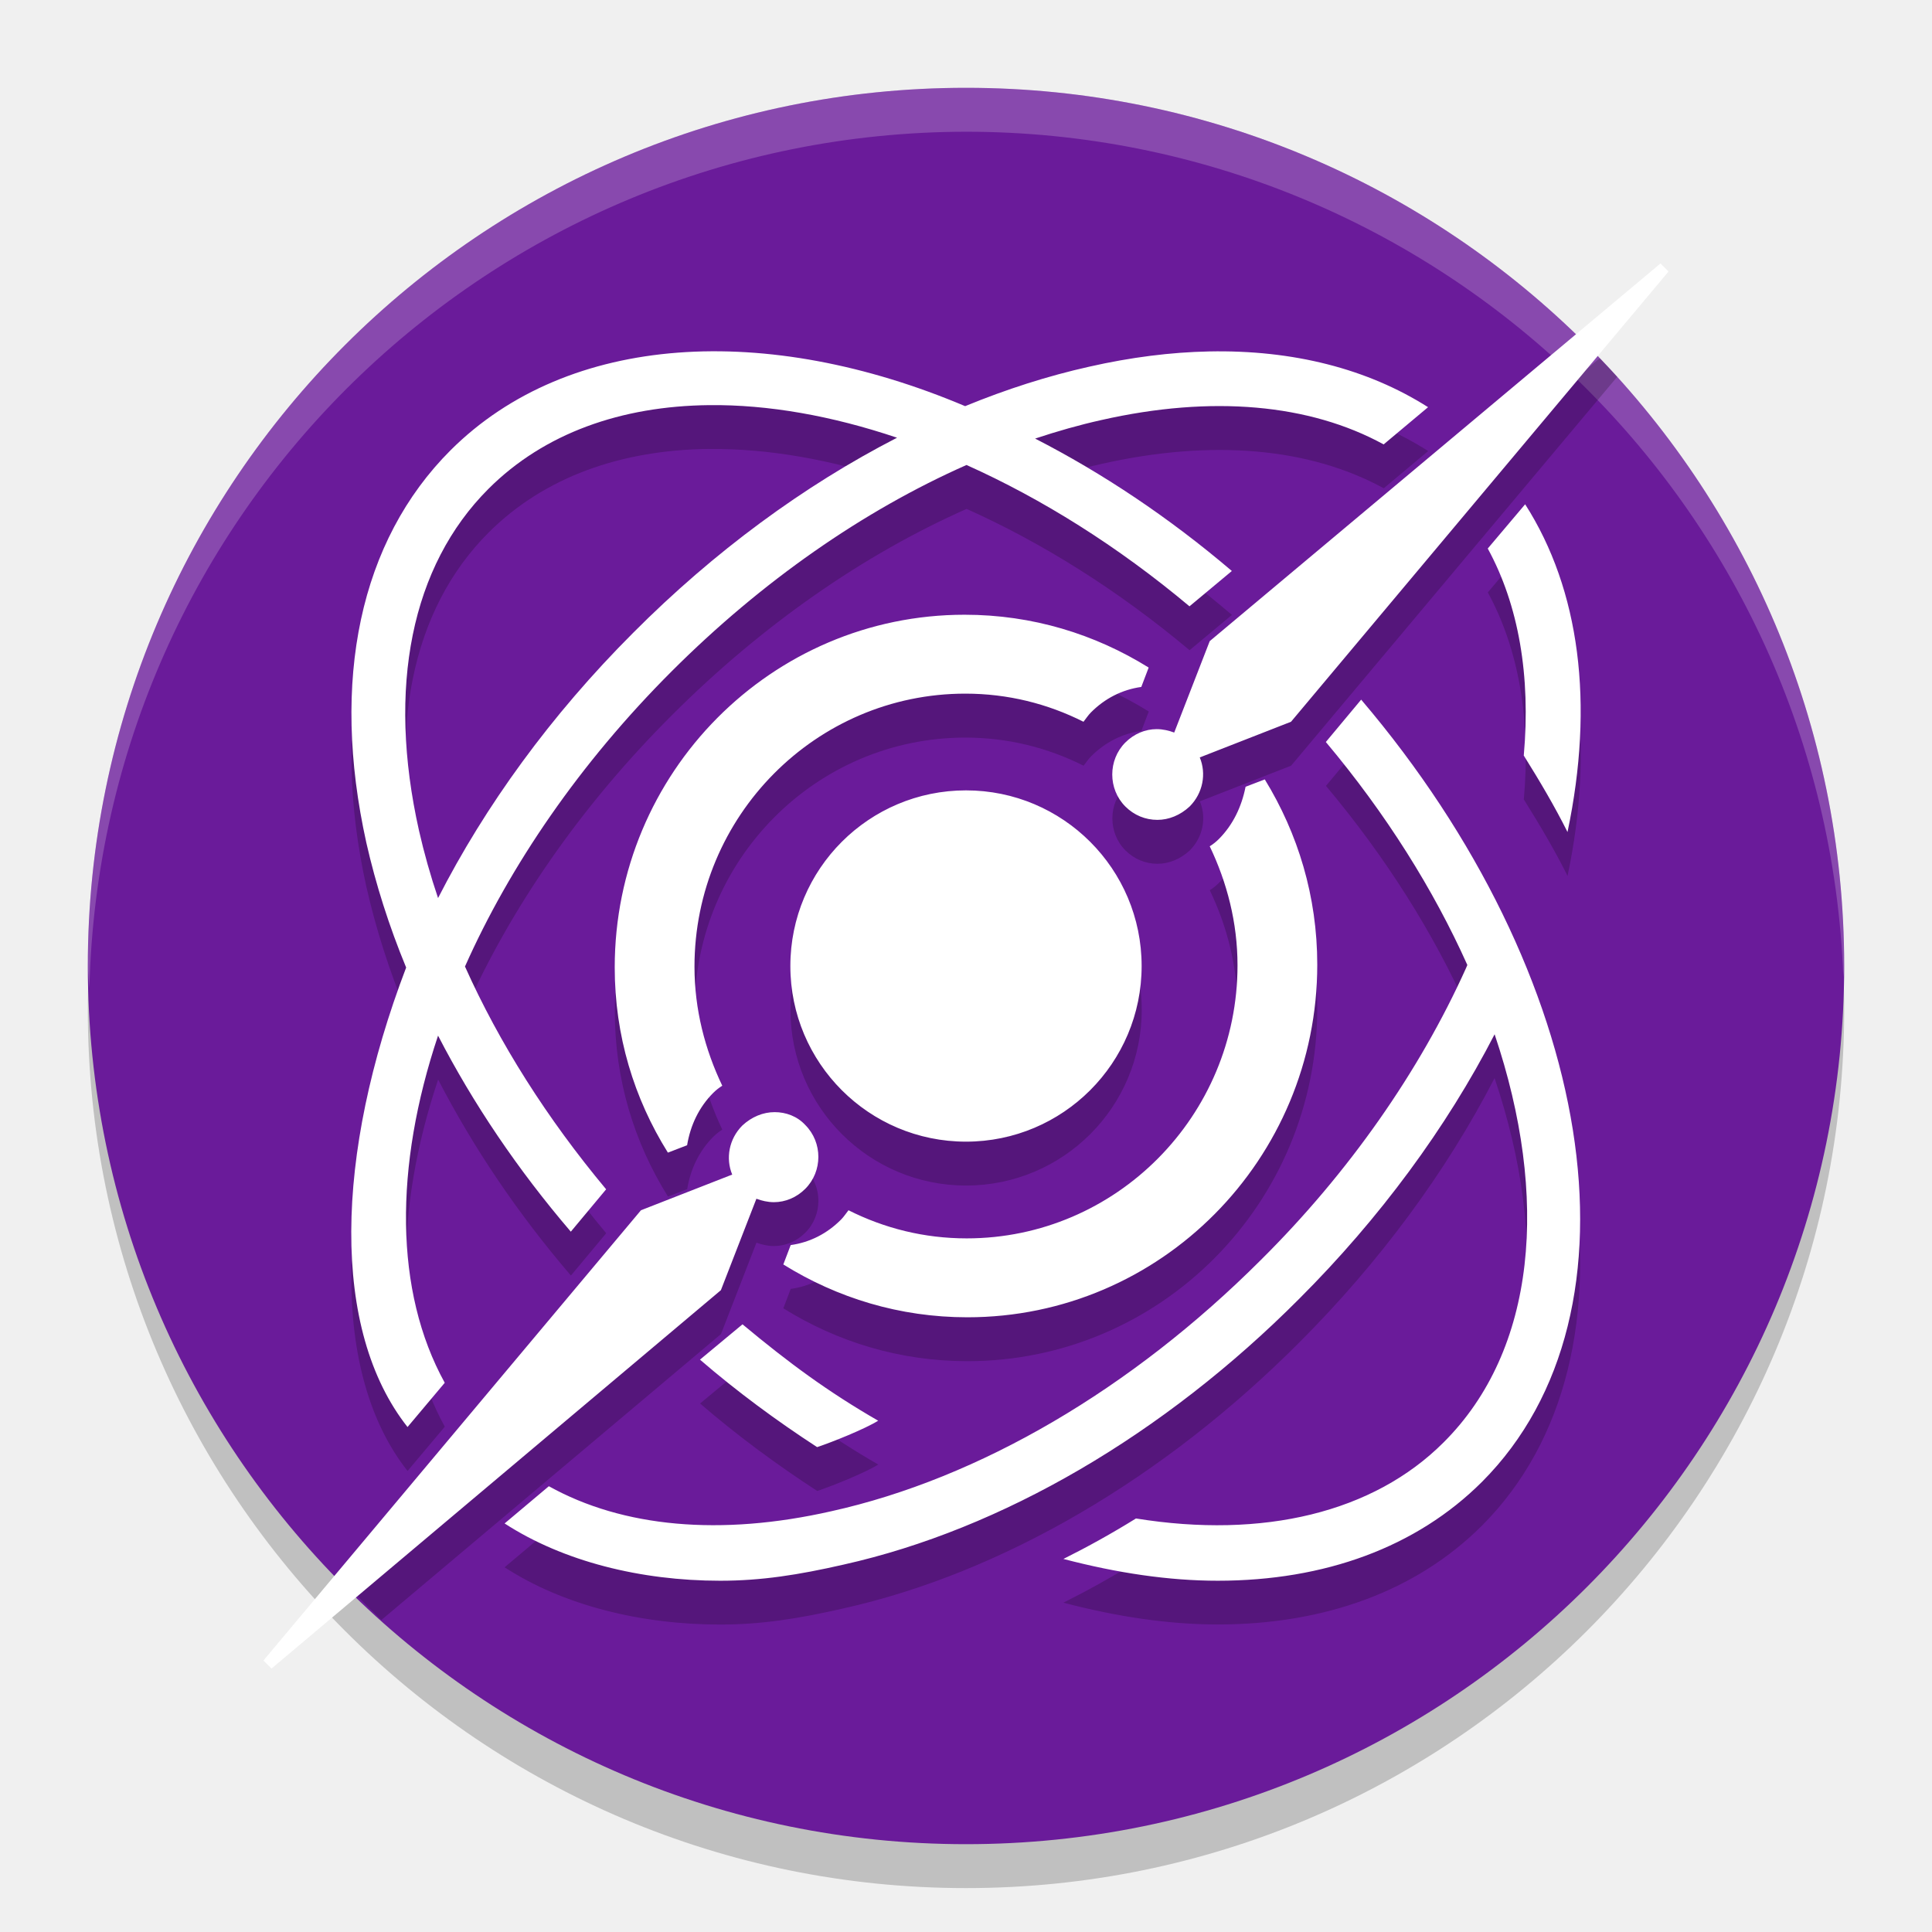
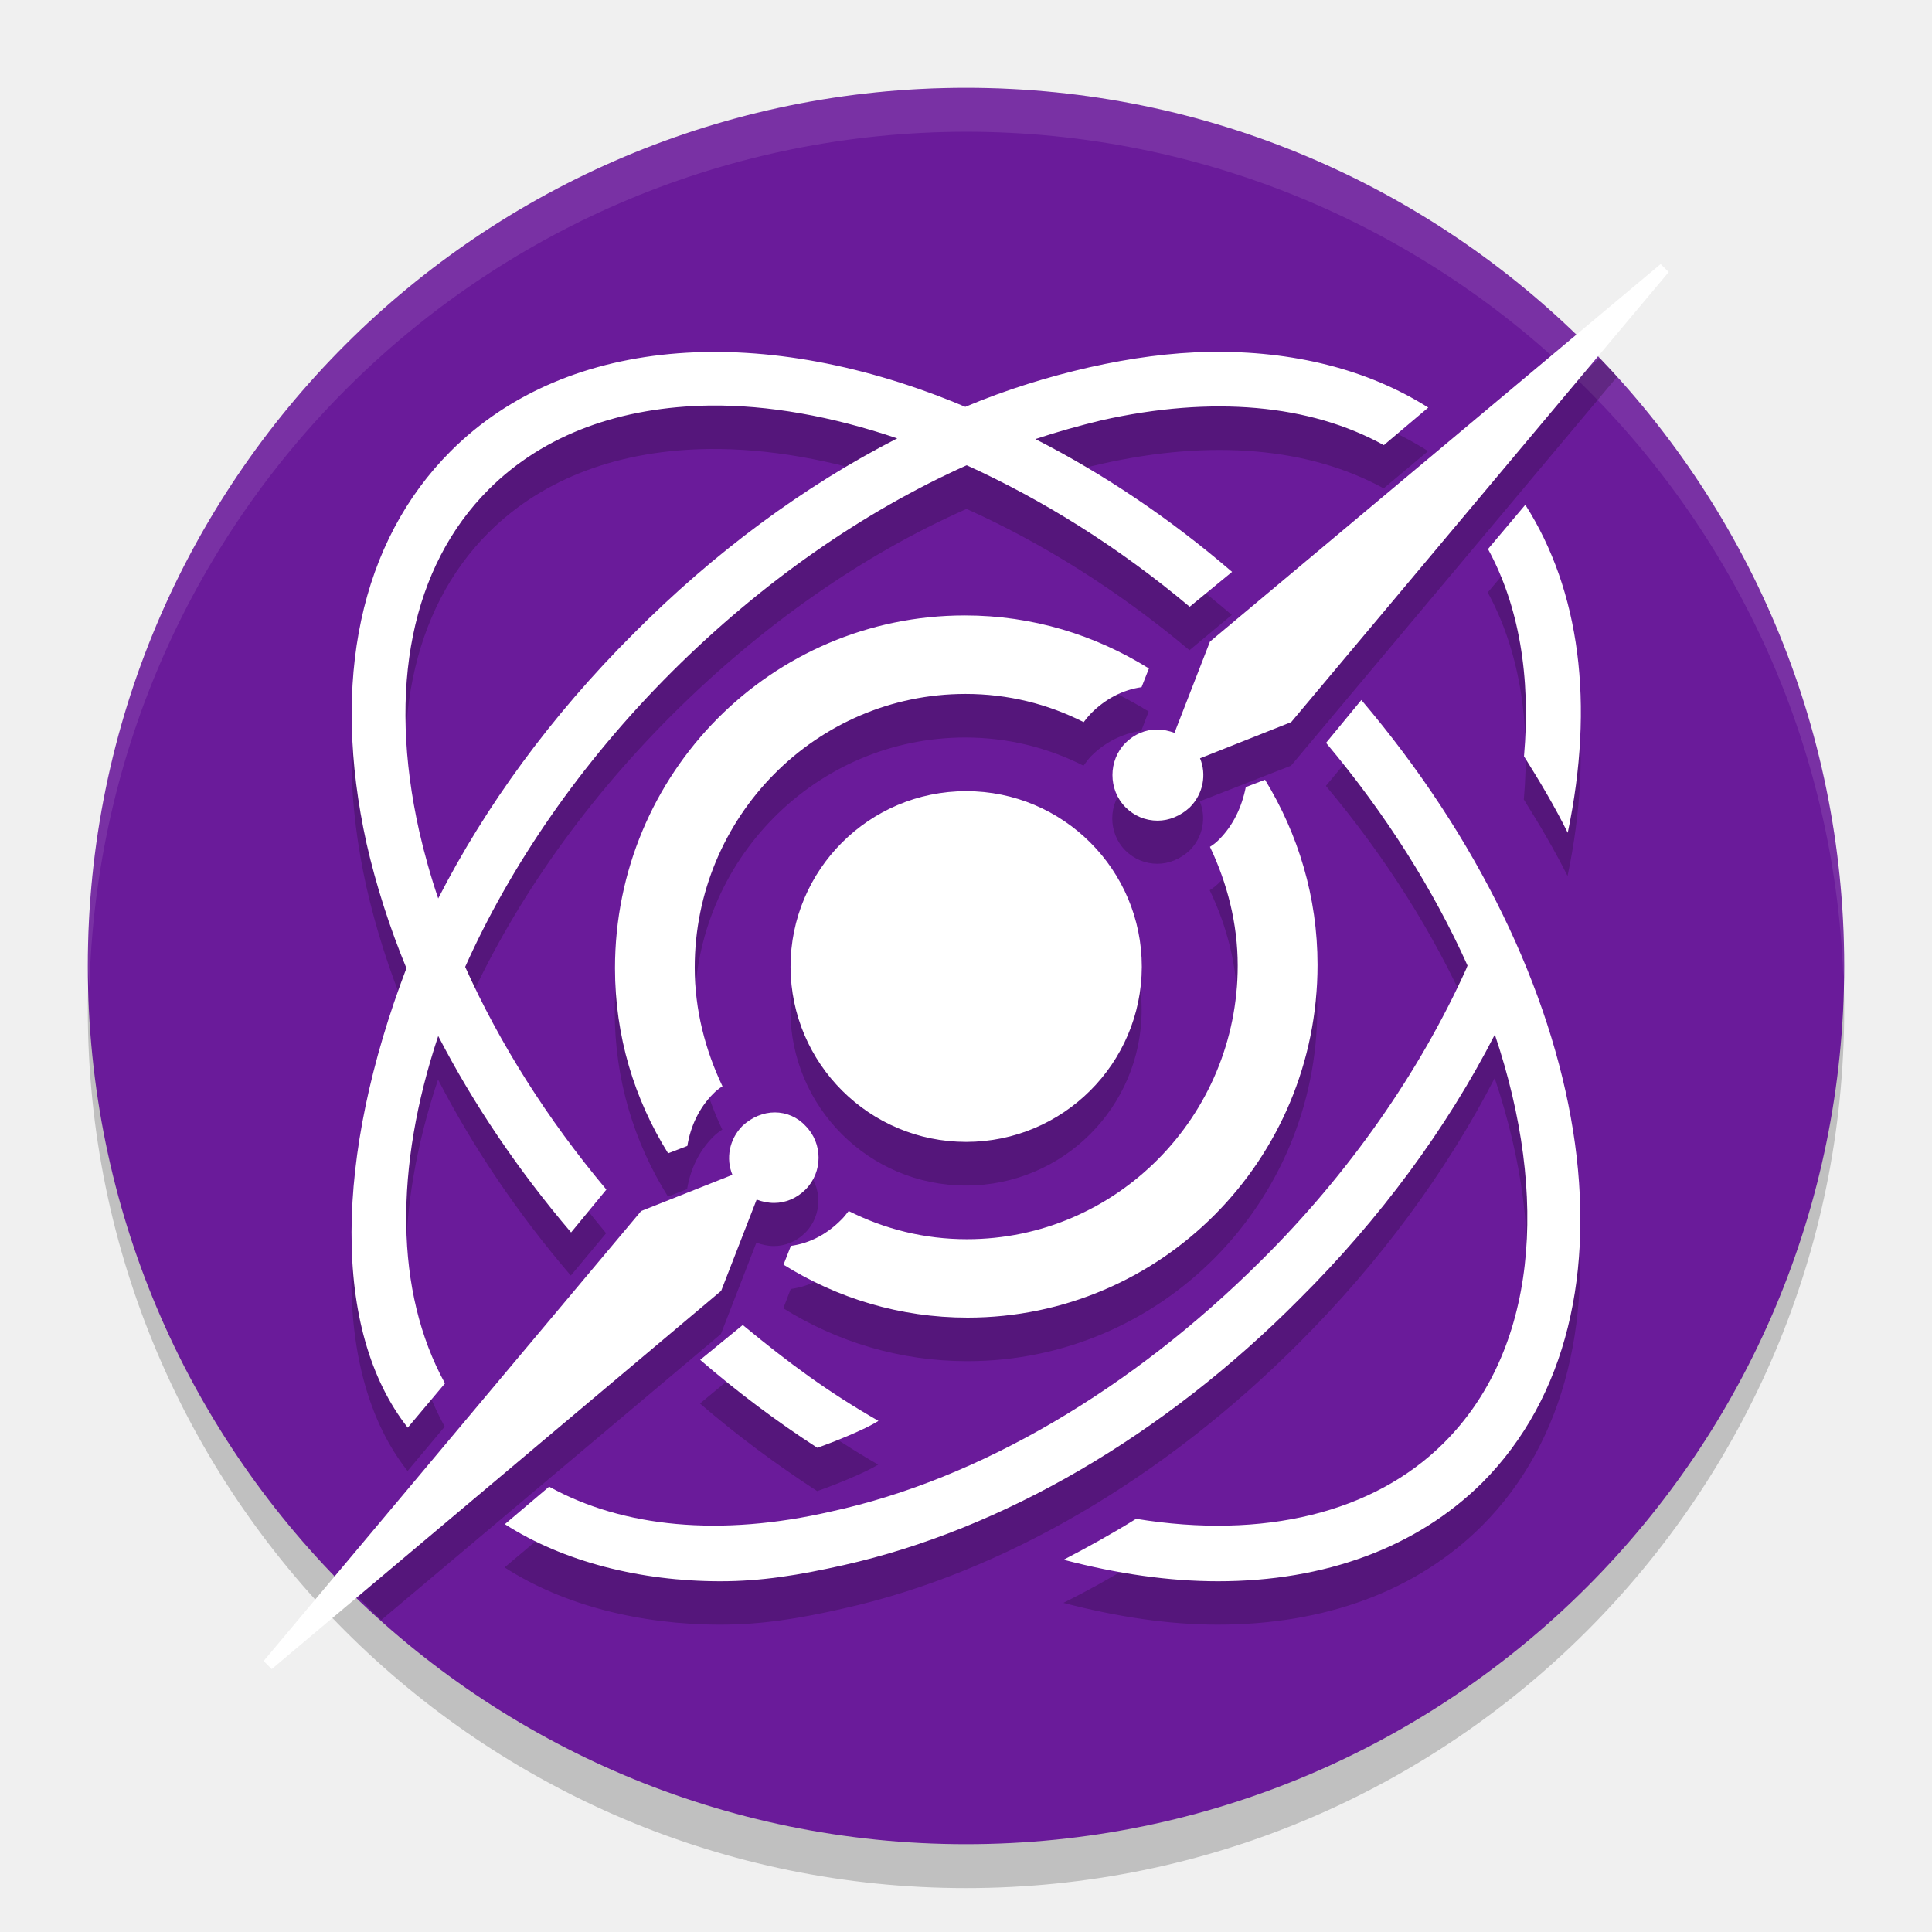
- <svg xmlns="http://www.w3.org/2000/svg" id="svg23" width="22" height="22" version="1.1">
-   <circle id="circle5" cx="11" cy="11.5" r="10" style="opacity:.2" />
-   <circle id="circle7" transform="translate(-1,-1)" cx="12" cy="12" r="10" style="fill:#6a1b9a" />
-   <path id="path9" transform="translate(-1,-1)" d="M 12,2 A 10,10 0 0 0 2,12 10,10 0 0 0 2.018,12.25 10,10 0 0 1 12,2.5 10,10 0 0 1 21.99,12.125 10,10 0 0 0 22,12 10,10 0 0 0 12,2 Z" style="fill:#ffffff;opacity:.2" />
-   <path id="path11" transform="translate(-1,-1)" d="m19.215 5.08-4.439 3.721-0.404 1.041c-0.061-0.023-0.13-0.039-0.199-0.039-0.13 0-0.258 0.053-0.357 0.152-0.199 0.199-0.199 0.53 0 0.729 0.099 0.099 0.228 0.152 0.365 0.152 0.13 0 0.26-0.053 0.367-0.152 0.153-0.153 0.192-0.375 0.115-0.559l1.039-0.406 3.713-4.428a10 10 0 0 0-0.199-0.211zm-10.111 0.42c-1.172 0.007-2.216 0.373-2.973 1.127-1.033 1.032-1.369 2.619-0.959 4.471 0.107 0.472 0.258 0.948 0.453 1.42-0.816 2.139-0.856 4.128 0.016 5.232l0.424-0.504c-0.575-1.043-0.575-2.46-0.076-3.953 0.399 0.772 0.907 1.526 1.512 2.232l0.402-0.482c-0.672-0.805-1.217-1.665-1.607-2.537 0.512-1.15 1.305-2.314 2.354-3.361 1.026-1.026 2.182-1.83 3.357-2.35 0.857 0.384 1.721 0.923 2.539 1.609l0.482-0.402c-0.719-0.613-1.476-1.116-2.24-1.508 0.252-0.084 0.503-0.155 0.754-0.211 1.26-0.285 2.373-0.184 3.215 0.277l0.506-0.424c-0.69-0.438-1.538-0.654-2.494-0.635-0.434 0.009-0.892 0.066-1.365 0.174-0.47 0.105-0.942 0.256-1.412 0.449-0.987-0.417-1.975-0.63-2.887-0.625zm-0.027 0.613c0.67-0.007 1.395 0.12 2.139 0.371-1.06 0.545-2.084 1.297-3.004 2.221-0.941 0.941-1.689 1.976-2.223 3.021-0.087-0.256-0.159-0.513-0.217-0.768-0.366-1.632-0.088-3.014 0.791-3.893 0.634-0.634 1.512-0.943 2.514-0.953zm9.291 1.129-0.426 0.504c0.352 0.644 0.491 1.45 0.41 2.357 0.183 0.293 0.352 0.578 0.498 0.871 0.308-1.464 0.14-2.759-0.482-3.732zm-6.383 1.258c-2.2 0-3.984 1.798-3.984 4.016 0 0.777 0.22 1.492 0.605 2.109l0.219-0.084c0.038-0.229 0.136-0.434 0.295-0.594 0.03-0.03 0.068-0.061 0.105-0.084-0.197-0.411-0.316-0.868-0.316-1.355 0-1.714 1.383-3.109 3.084-3.109 0.484 0 0.937 0.115 1.346 0.32 0.03-0.038 0.054-0.075 0.084-0.105 0.159-0.16 0.355-0.261 0.574-0.291l0.084-0.221c-0.612-0.381-1.324-0.602-2.096-0.602zm4.516 0.967-0.402 0.482c0.687 0.818 1.227 1.682 1.611 2.539l-0.016 0.037c-0.527 1.171-1.333 2.327-2.336 3.322-1.472 1.471-3.208 2.488-4.893 2.861-1.26 0.285-2.373 0.183-3.215-0.285l-0.504 0.424c0.666 0.432 1.547 0.652 2.455 0.652 0.469 0 0.892-0.067 1.404-0.184 1.801-0.402 3.646-1.478 5.191-3.029 0.913-0.913 1.674-1.944 2.223-3.01 0.626 1.856 0.477 3.595-0.582 4.648-0.798 0.798-2.052 1.099-3.502 0.865-0.271 0.168-0.548 0.322-0.826 0.461 0.615 0.161 1.201 0.248 1.758 0.248 1.216 0 2.263-0.38 3.01-1.127 1.933-1.939 1.281-5.781-1.377-8.906zm-1.098 0.908-0.219 0.084c-0.045 0.229-0.144 0.434-0.303 0.594-0.03 0.03-0.068 0.061-0.105 0.084 0.197 0.411 0.316 0.868 0.316 1.355 0 1.714-1.383 3.109-3.084 3.109-0.484 0-0.937-0.115-1.346-0.32-0.03 0.038-0.054 0.075-0.084 0.105-0.159 0.16-0.355 0.261-0.574 0.291l-0.084 0.221c0.612 0.381 1.324 0.602 2.096 0.602 2.2-3e-6 3.984-1.798 3.984-4.016 0-0.777-0.22-1.492-0.598-2.109zm-3.402 0.125a2 2 0 0 0-2 2 2 2 0 0 0 2 2 2 2 0 0 0 2-2 2 2 0 0 0-2-2zm-2.18 3.664c-0.13 0-0.26 0.053-0.367 0.152-0.153 0.153-0.192 0.375-0.115 0.559l-1.039 0.406-3.248 3.875a10 10 0 0 0 0.291 0.291l3.867-3.256 0.404-1.041c0.061 0.023 0.13 0.039 0.199 0.039 0.13 0 0.258-0.053 0.357-0.152 0.199-0.199 0.199-0.528 0-0.727-0.092-0.099-0.22-0.146-0.35-0.146zm-0.365 2.416-0.484 0.402c0.425 0.366 0.873 0.696 1.334 0.996 0.176-0.059 0.542-0.206 0.695-0.301-0.571-0.329-1.018-0.659-1.545-1.098z" style="opacity:.2" />
-   <path id="circle13" class="st1" transform="matrix(.07637242 0 0 .07637242 78.56282 122.7672)" d="m-781.102-1568.2-67.208 56.313-5.294 13.631c-0.8-0.301-1.709-0.511-2.609-0.511-1.7 0-3.38 0.692-4.68 1.995-2.6 2.605-2.6 6.934 0 9.539 1.3 1.302 2.982 1.995 4.782 1.995 1.7 0 3.408-0.692 4.808-1.995 2-2.004 2.509-4.91 1.509-7.314l13.605-5.319 56.288-67.131zm-67.31 13.119c-5.689 0.115-11.673 0.868-17.876 2.276-6.152 1.375-12.34 3.354-18.49 5.882-29.539-12.493-59.116-10.972-76.721 6.572-13.52 13.511-17.926 34.294-12.557 58.538 1.404 6.181 3.381 12.418 5.933 18.592-10.683 28.005-11.207 54.05 0.205 68.512l5.549-6.598c-7.528-13.661-7.535-32.216-0.997-51.761 5.219 10.111 11.872 19.977 19.794 29.231l5.268-6.317c-8.804-10.547-15.938-21.805-21.047-33.22 6.704-15.054 17.094-30.298 30.816-44.012 13.436-13.428 28.567-23.956 43.961-30.765 11.216 5.027 22.533 12.092 33.246 21.073l6.317-5.268c-9.418-8.021-19.329-14.607-29.333-19.743 3.3-1.093 6.588-2.034 9.871-2.762 16.492-3.737 31.068-2.406 42.094 3.631l6.624-5.55c-9.031-5.732-20.142-8.564-32.658-8.311zm-74.522 8.005c8.775-0.092 18.264 1.576 28.003 4.859-13.876 7.133-27.292 16.987-39.332 29.077-12.327 12.319-22.11 25.875-29.103 39.562-1.134-3.353-2.079-6.715-2.839-10.05-4.794-21.369-1.149-39.469 10.357-50.968 8.306-8.301 19.804-12.343 32.913-12.48zm121.654 14.782-5.575 6.598c4.602 8.433 6.425 18.985 5.37 30.867 2.397 3.833 4.604 7.573 6.521 11.406 4.027-19.165 1.833-36.126-6.317-48.871zm-83.575 16.47c-28.811 0-52.17 23.549-52.17 52.58 0 10.176 2.878 19.539 7.928 27.62l2.864-1.1c0.495-2.993 1.782-5.679 3.862-7.774 0.396-0.399 0.886-0.8 1.381-1.1-2.574-5.387-4.143-11.363-4.143-17.748 0-22.446 18.104-40.713 40.381-40.713 6.336 0 12.274 1.5 17.62 4.194 0.396-0.499 0.704-0.982 1.1-1.381 2.079-2.095 4.647-3.411 7.519-3.811l1.1-2.89c-8.02-4.988-17.342-7.877-27.441-7.877zm59.126 12.659-5.268 6.317c8.991 10.711 16.068 22.022 21.098 33.246l-0.205 0.486c-6.904 15.332-17.45 30.468-30.586 43.501-19.273 19.261-42.009 32.578-64.062 37.465-16.492 3.737-31.068 2.399-42.094-3.734l-6.598 5.55c8.726 5.654 20.256 8.542 32.146 8.542 6.137 0 11.676-0.871 18.387-2.404 23.588-5.27 47.743-19.35 67.975-39.665 11.958-11.95 21.918-25.458 29.103-39.409 8.195 24.297 6.246 47.067-7.621 60.865-10.451 10.445-26.869 14.396-45.854 11.329-3.548 2.204-7.174 4.215-10.818 6.035 8.054 2.108 15.729 3.248 23.016 3.248 15.917 0 29.629-4.982 39.409-14.756 25.314-25.394 16.777-75.698-18.029-116.616zm-14.372 11.892-2.864 1.1c-0.594 2.993-1.885 5.679-3.964 7.774-0.396 0.399-0.886 0.8-1.381 1.1 2.574 5.387 4.143 11.363 4.143 17.748 0 22.446-18.104 40.713-40.381 40.713-6.336 0-12.274-1.5-17.62-4.194-0.396 0.499-0.704 0.982-1.1 1.381-2.079 2.095-4.647 3.412-7.519 3.811l-1.1 2.89c8.02 4.988 17.342 7.877 27.441 7.877 28.811 0 52.17-23.549 52.17-52.58 0-10.175-2.875-19.539-7.826-27.62zm-44.549 1.637a26.187 26.187 0 0 0-26.187 26.188 26.187 26.187 0 0 0 26.187 26.188 26.187 26.187 0 0 0 26.187-26.188 26.187 26.187 0 0 0-26.187-26.188zm-28.54 47.976c-1.7 0-3.408 0.692-4.808 1.995-2 2.004-2.509 4.91-1.509 7.314l-13.605 5.319-56.288 67.131 1.202 1.202 67.003-56.416 5.294-13.631c0.8 0.3 1.709 0.511 2.609 0.511 1.7 0 3.38-0.692 4.68-1.995 2.6-2.605 2.6-6.909 0-9.513-1.2-1.302-2.878-1.918-4.578-1.918zm-4.782 31.635-6.342 5.268c5.561 4.791 11.426 9.114 17.467 13.043 2.301-0.767 7.091-2.692 9.104-3.938-7.479-4.312-13.325-8.623-20.229-14.372z" style="fill:#ffffff" />
+ <svg xmlns="http://www.w3.org/2000/svg" width="22" height="22" version="1.1">
+   <circle style="opacity:0.2" cx="11" cy="11.5" r="10" />
+   <circle style="fill:#6a1b9a" cx="11" cy="11" r="10" />
+   <path style="opacity:0.1;fill:#ffffff" d="M 11,1 A 10,10 0 0 0 1,11 10,10 0 0 0 1.018,11.25 10,10 0 0 1 11,1.5 10,10 0 0 1 20.99,11.125 10,10 0 0 0 21,11 10,10 0 0 0 11,1 Z" />
+   <path style="opacity:0.2" d="M 18.215,4.08 13.775,7.801 13.371,8.842 C 13.31,8.819 13.241,8.803 13.172,8.803 13.042,8.803 12.914,8.856 12.814,8.955 12.616,9.154 12.616,9.485 12.814,9.684 12.914,9.783 13.042,9.836 13.18,9.836 13.31,9.836 13.44,9.783 13.547,9.684 13.7,9.531 13.738,9.309 13.662,9.125 L 14.701,8.719 18.414,4.291 A 10,10 0 0 0 18.215,4.08 Z M 8.104,4.5 C 6.932,4.507 5.887,4.873 5.131,5.627 4.098,6.659 3.762,8.246 4.172,10.098 4.279,10.57 4.43,11.046 4.625,11.518 3.809,13.656 3.769,15.646 4.641,16.75 L 5.064,16.246 C 4.489,15.203 4.489,13.786 4.988,12.293 5.387,13.065 5.895,13.819 6.5,14.525 L 6.902,14.043 C 6.23,13.237 5.685,12.378 5.295,11.506 5.807,10.356 6.6,9.192 7.648,8.145 8.675,7.119 9.83,6.315 11.006,5.795 11.862,6.179 12.727,6.718 13.545,7.404 L 14.027,7.002 C 13.308,6.389 12.551,5.886 11.787,5.494 12.039,5.411 12.29,5.339 12.541,5.283 13.801,4.998 14.914,5.099 15.756,5.561 L 16.262,5.137 C 15.572,4.699 14.723,4.483 13.768,4.502 13.333,4.511 12.876,4.568 12.402,4.676 11.933,4.781 11.46,4.932 10.99,5.125 10.003,4.708 9.015,4.495 8.104,4.5 Z M 8.076,5.113 C 8.746,5.106 9.471,5.234 10.215,5.484 9.155,6.029 8.13,6.782 7.211,7.705 6.269,8.646 5.522,9.681 4.988,10.727 4.902,10.47 4.83,10.214 4.771,9.959 4.405,8.327 4.684,6.945 5.562,6.066 6.197,5.432 7.075,5.124 8.076,5.113 Z M 17.367,6.242 16.941,6.746 C 17.293,7.39 17.432,8.196 17.352,9.104 17.535,9.396 17.703,9.682 17.85,9.975 18.157,8.511 17.99,7.216 17.367,6.242 Z M 10.984,7.5 C 8.784,7.5 7,9.298 7,11.516 7,12.293 7.22,13.008 7.606,13.625 L 7.824,13.541 C 7.862,13.312 7.96,13.107 8.119,12.947 8.149,12.917 8.187,12.886 8.225,12.863 8.028,12.452 7.908,11.995 7.908,11.508 7.908,9.794 9.291,8.398 10.992,8.398 11.476,8.398 11.93,8.513 12.338,8.719 12.368,8.681 12.392,8.644 12.422,8.613 12.581,8.453 12.777,8.353 12.996,8.322 L 13.08,8.102 C 12.468,7.721 11.756,7.5 10.984,7.5 Z M 15.5,8.467 15.098,8.949 C 15.784,9.767 16.325,10.631 16.709,11.488 L 16.693,11.525 C 16.166,12.696 15.361,13.852 14.357,14.848 12.886,16.319 11.149,17.336 9.465,17.709 8.205,17.994 7.092,17.892 6.25,17.424 L 5.746,17.848 C 6.412,18.279 7.293,18.5 8.201,18.5 8.67,18.5 9.093,18.433 9.605,18.316 11.407,17.914 13.252,16.839 14.797,15.287 15.71,14.374 16.471,13.343 17.02,12.277 17.645,14.133 17.497,15.872 16.437,16.926 15.639,17.723 14.385,18.025 12.936,17.791 12.665,17.959 12.388,18.113 12.109,18.252 12.725,18.413 13.311,18.5 13.867,18.5 15.083,18.5 16.13,18.12 16.877,17.373 18.81,15.434 18.158,11.592 15.5,8.467 Z M 14.402,9.375 14.184,9.459 C 14.138,9.688 14.04,9.893 13.881,10.053 13.851,10.083 13.813,10.114 13.775,10.137 13.972,10.548 14.092,11.005 14.092,11.492 14.092,13.206 12.709,14.602 11.008,14.602 10.524,14.602 10.07,14.487 9.662,14.281 9.632,14.319 9.608,14.356 9.578,14.387 9.419,14.547 9.223,14.647 9.004,14.678 L 8.92,14.898 C 9.532,15.279 10.244,15.5 11.016,15.5 13.216,15.5 15,13.702 15,11.484 15,10.707 14.78,9.992 14.402,9.375 Z M 11,9.5 A 2,2 0 0 0 9,11.5 2,2 0 0 0 11,13.5 2,2 0 0 0 13,11.5 2,2 0 0 0 11,9.5 Z M 8.82,13.164 C 8.691,13.164 8.56,13.217 8.453,13.316 8.3,13.469 8.261,13.691 8.338,13.875 L 7.299,14.281 4.051,18.156 A 10,10 0 0 0 4.342,18.447 L 8.209,15.191 8.613,14.15 C 8.674,14.173 8.744,14.189 8.812,14.189 8.942,14.189 9.071,14.137 9.17,14.037 9.368,13.838 9.368,13.509 9.17,13.311 9.078,13.211 8.95,13.164 8.82,13.164 Z M 8.455,15.58 7.971,15.982 C 8.395,16.348 8.843,16.678 9.305,16.979 9.48,16.92 9.846,16.773 10,16.678 9.429,16.348 8.982,16.019 8.455,15.58 Z" />
+   <path style="fill:#ffffff" d="M 18.91,3.007 13.778,7.306 13.374,8.345 C 13.312,8.322 13.243,8.307 13.174,8.307 13.044,8.307 12.916,8.36 12.817,8.459 12.618,8.658 12.618,8.994 12.817,9.193 12.916,9.292 13.044,9.345 13.182,9.345 13.312,9.345 13.442,9.292 13.549,9.193 13.702,9.04 13.741,8.818 13.665,8.635 L 14.703,8.223 19.002,3.098 Z M 13.77,4.007 C 13.335,4.015 12.878,4.076 12.404,4.183 11.935,4.29 11.462,4.435 10.992,4.633 8.736,3.679 6.478,3.793 5.133,5.137 4.101,6.168 3.765,7.749 4.174,9.605 4.282,10.078 4.433,10.552 4.628,11.025 3.812,13.164 3.772,15.149 4.643,16.257 L 5.067,15.753 C 4.492,14.706 4.492,13.294 4.99,11.797 5.389,12.568 5.898,13.324 6.503,14.034 L 6.905,13.546 C 6.232,12.744 5.688,11.881 5.297,11.01 5.809,9.865 6.603,8.696 7.651,7.65 8.677,6.627 9.832,5.825 11.008,5.298 11.864,5.687 12.729,6.222 13.547,6.909 L 14.03,6.512 C 13.31,5.893 12.553,5.389 11.79,5 12.042,4.916 12.292,4.847 12.543,4.786 13.803,4.503 14.916,4.603 15.758,5.069 L 16.264,4.641 C 15.574,4.206 14.725,3.992 13.77,4.007 Z M 8.079,4.618 C 8.749,4.61 9.473,4.74 10.217,4.992 9.157,5.534 8.133,6.29 7.214,7.215 6.272,8.154 5.525,9.185 4.99,10.231 4.904,9.979 4.832,9.72 4.774,9.467 4.408,7.833 4.686,6.451 5.565,5.573 6.199,4.939 7.078,4.633 8.079,4.618 Z M 17.369,5.748 16.944,6.252 C 17.295,6.894 17.434,7.703 17.354,8.612 17.536,8.902 17.705,9.185 17.852,9.483 18.159,8.016 17.992,6.726 17.369,5.748 Z M 10.987,7.008 C 8.786,7.008 7.003,8.803 7.003,11.025 7.003,11.797 7.222,12.515 7.608,13.133 L 7.827,13.049 C 7.864,12.82 7.963,12.614 8.122,12.454 8.152,12.423 8.19,12.392 8.227,12.37 8.031,11.957 7.911,11.499 7.911,11.018 7.911,9.3 9.293,7.902 10.995,7.902 11.478,7.902 11.932,8.016 12.34,8.223 12.37,8.184 12.394,8.154 12.424,8.123 12.583,7.963 12.779,7.856 12.999,7.825 L 13.083,7.612 C 12.47,7.23 11.758,7.008 10.987,7.008 Z M 15.502,7.971 15.1,8.459 C 15.787,9.277 16.327,10.14 16.711,10.995 L 16.696,11.033 C 16.168,12.202 15.363,13.362 14.36,14.355 12.888,15.821 11.151,16.845 9.467,17.211 8.208,17.502 7.094,17.395 6.253,16.929 L 5.749,17.356 C 6.415,17.784 7.295,18.006 8.203,18.006 8.672,18.006 9.095,17.937 9.608,17.822 11.409,17.418 13.254,16.348 14.799,14.79 15.712,13.882 16.473,12.851 17.022,11.781 17.647,13.637 17.498,15.379 16.44,16.432 15.642,17.227 14.388,17.532 12.937,17.295 12.667,17.463 12.39,17.616 12.112,17.761 12.727,17.922 13.313,18.006 13.869,18.006 15.085,18.006 16.132,17.624 16.879,16.883 18.813,14.943 18.16,11.102 15.502,7.971 Z M 14.405,8.879 14.186,8.963 C 14.14,9.193 14.042,9.399 13.883,9.559 13.853,9.59 13.816,9.62 13.778,9.643 13.974,10.056 14.094,10.514 14.094,10.995 14.094,12.713 12.711,14.111 11.01,14.111 10.526,14.111 10.073,13.996 9.664,13.79 9.634,13.828 9.611,13.859 9.58,13.889 9.421,14.05 9.226,14.157 9.006,14.187 L 8.922,14.401 C 9.534,14.783 10.247,15.004 11.018,15.004 13.219,15.004 15.003,13.21 15.003,10.987 15.003,10.216 14.783,9.498 14.405,8.879 Z M 11.002,9.009 A 2,2 0 0 0 9.002,11.01 2,2 0 0 0 11.002,13.003 2,2 0 0 0 13.002,11.01 2,2 0 0 0 11.002,9.009 Z M 8.823,12.667 C 8.693,12.667 8.562,12.721 8.455,12.82 8.303,12.973 8.264,13.194 8.34,13.378 L 7.301,13.79 3.002,18.914 3.094,19.006 8.212,14.699 8.616,13.66 C 8.677,13.683 8.746,13.698 8.815,13.698 8.945,13.698 9.073,13.645 9.172,13.546 9.371,13.347 9.371,13.019 9.172,12.82 9.081,12.721 8.953,12.667 8.823,12.667 Z M 8.458,15.088 7.973,15.485 C 8.398,15.852 8.846,16.188 9.307,16.486 9.482,16.425 9.848,16.28 10.003,16.18 9.431,15.852 8.985,15.524 8.458,15.088 Z" />
</svg>
